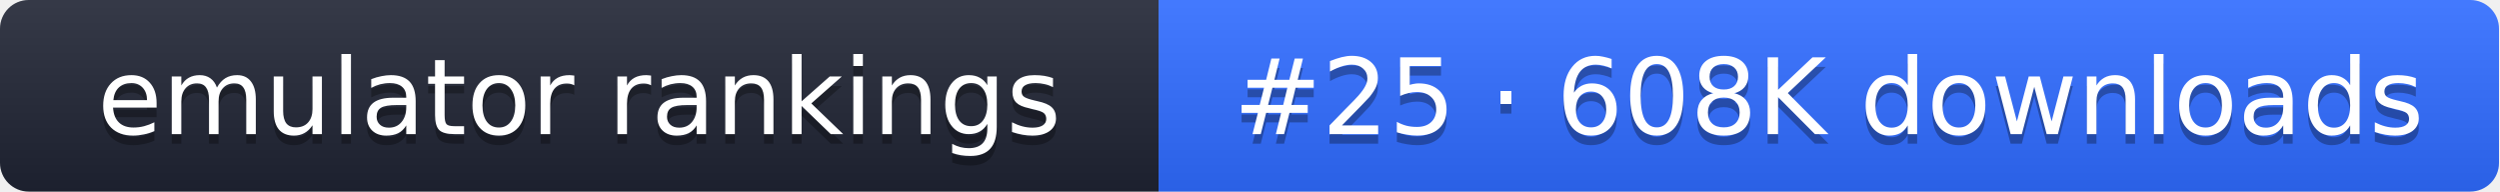
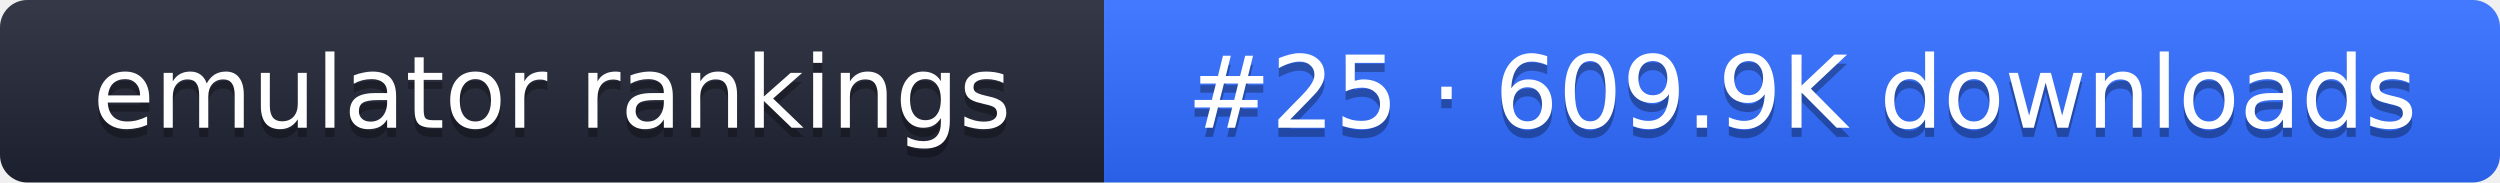
- <svg xmlns="http://www.w3.org/2000/svg" width="261" height="20" role="img" aria-label="emulator rankings: #25 · 608K downloads">
+ <svg xmlns="http://www.w3.org/2000/svg" width="274" height="20" role="img" aria-label="emulator rankings: #25 · 609.9K downloads">
  <linearGradient id="g" x2="0" y2="100%">
    <stop offset="0" stop-color="#fff" stop-opacity=".1" />
    <stop offset="1" stop-opacity=".1" />
  </linearGradient>
  <clipPath id="r">
-     <rect width="261" height="20" rx="3" fill="#fff" />
+     <rect width="274" height="20" rx="3" fill="#fff" />
  </clipPath>
  <g clip-path="url(#r)">
    <rect width="121" height="20" fill="#1f2433" />
-     <rect x="121" width="140" height="20" fill="#2f6bff" />
-     <rect width="261" height="20" fill="url(#g)" />
+     <rect x="121" width="153" height="20" fill="#2f6bff" />
+     <rect width="274" height="20" fill="url(#g)" />
  </g>
  <g fill="#fff" text-anchor="middle" font-family="Verdana,DejaVu Sans,sans-serif" font-size="11">
    <text x="60.5" y="15" fill="#010101" fill-opacity=".3">emulator rankings</text>
    <text x="60.5" y="14">emulator rankings</text>
-     <text x="191" y="15" fill="#010101" fill-opacity=".3">#25 · 608K downloads</text>
-     <text x="191" y="14">#25 · 608K downloads</text>
+     <text x="197.5" y="15" fill="#010101" fill-opacity=".3">#25 · 609.9K downloads</text>
+     <text x="197.5" y="14">#25 · 609.9K downloads</text>
  </g>
</svg>
